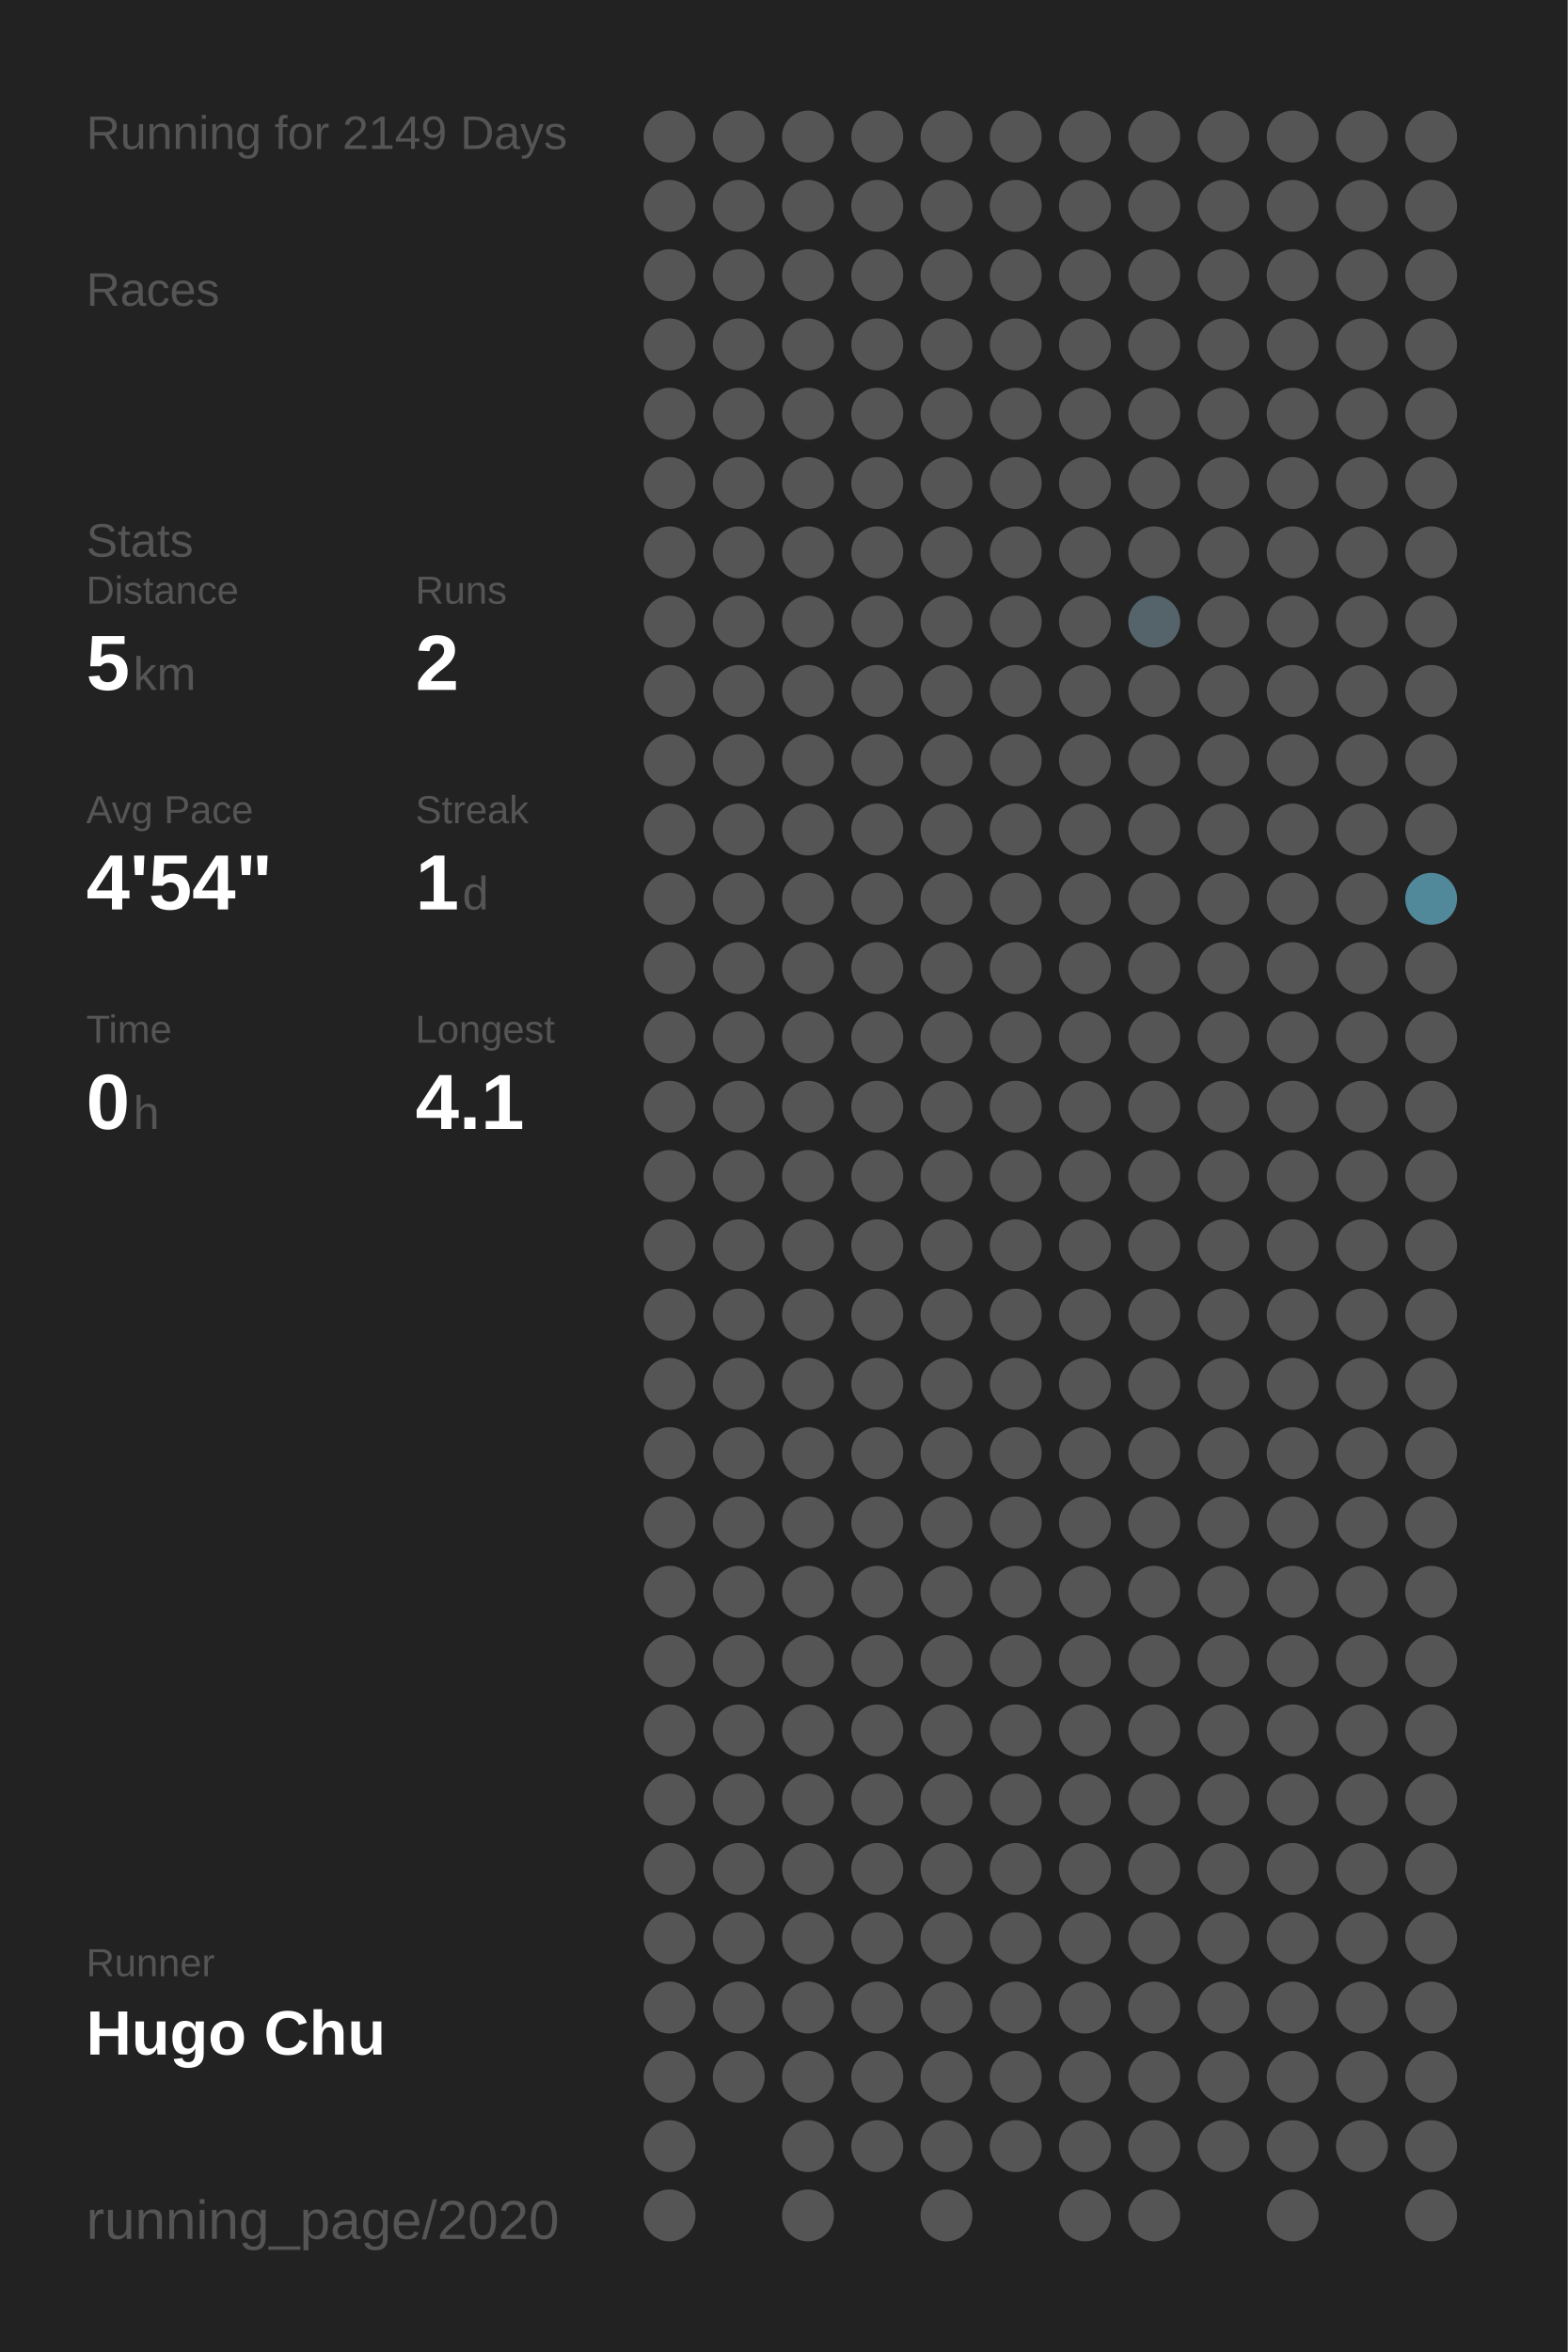
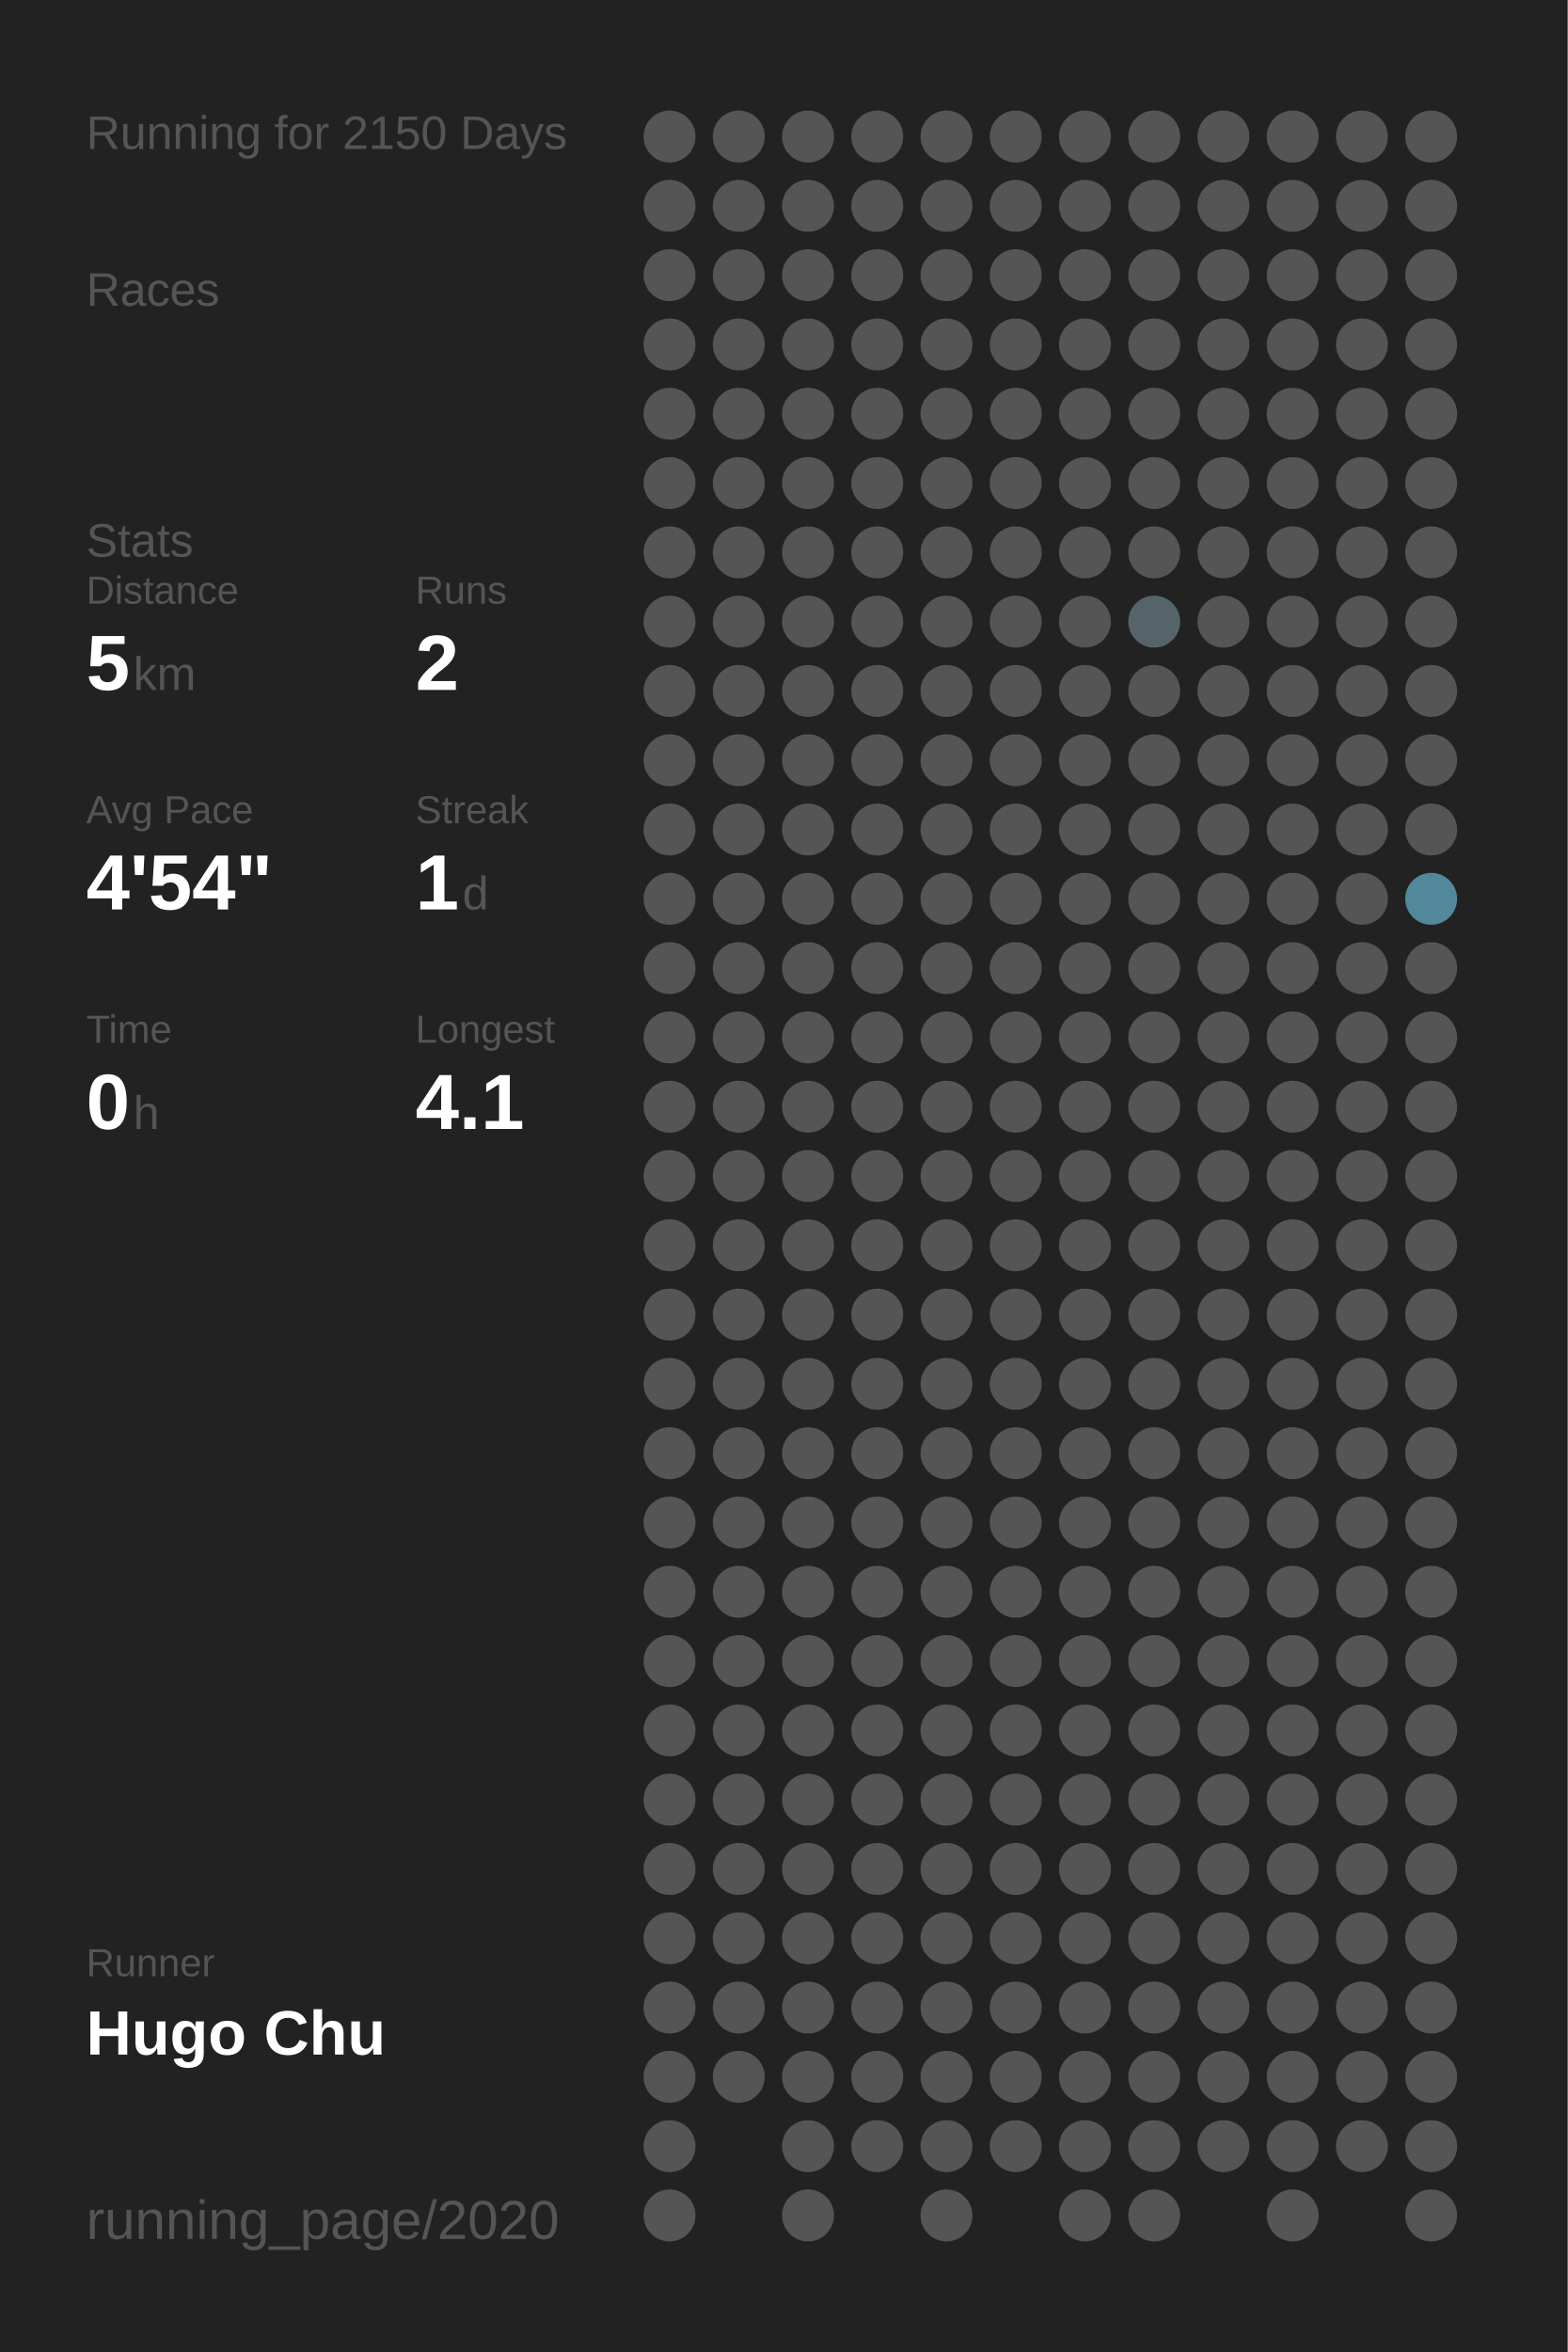
<svg xmlns="http://www.w3.org/2000/svg" baseProfile="full" height="300mm" version="1.1" viewBox="0,0,200,300" width="200mm">
  <defs />
  <rect fill="#222222" height="300" width="200" x="0" y="0" />
-   <text fill="#555555" style="font-size:6px; font-family:Arial;" x="11" y="19">Running for 2149 Days</text>
+   <text fill="#555555" style="font-size:6px; font-family:Arial;" x="11" y="19">Running for 2150 Days</text>
  <text fill="#555555" style="font-size:6px; font-family:Arial;" x="11" y="39">Races</text>
  <text fill="#555555" style="font-size:6px; font-family:Arial;" x="11" y="71">Stats</text>
  <text fill="#555555" style="font-size:5px; font-family:Arial;" x="11" y="77">Distance</text>
  <text fill="#FFFFFF" style="font-size:10px; font-family:Arial; font-weight:bold;" x="11" y="88">5</text>
  <text fill="#555555" style="font-size:6px; font-family:Arial;" x="17" y="88">km</text>
  <text fill="#555555" style="font-size:5px; font-family:Arial;" x="53" y="77">Runs</text>
  <text fill="#FFFFFF" style="font-size:10px; font-family:Arial; font-weight:bold;" x="53" y="88">2</text>
  <text fill="#555555" style="font-size:5px; font-family:Arial;" x="11" y="105">Avg Pace</text>
  <text fill="#FFFFFF" style="font-size:10px; font-family:Arial; font-weight:bold;" x="11" y="116">4'54"</text>
  <text fill="#555555" style="font-size:5px; font-family:Arial;" x="53" y="105">Streak</text>
  <text fill="#FFFFFF" style="font-size:10px; font-family:Arial; font-weight:bold;" x="53" y="116">1</text>
  <text fill="#555555" style="font-size:6px; font-family:Arial;" x="59" y="116">d</text>
  <text fill="#555555" style="font-size:5px; font-family:Arial;" x="11" y="133">Time</text>
  <text fill="#FFFFFF" style="font-size:10px; font-family:Arial; font-weight:bold;" x="11" y="144">0</text>
  <text fill="#555555" style="font-size:6px; font-family:Arial;" x="17" y="144">h</text>
  <text fill="#555555" style="font-size:5px; font-family:Arial;" x="53" y="133">Longest</text>
  <text fill="#FFFFFF" style="font-size:10px; font-family:Arial; font-weight:bold;" x="53" y="144">4.1</text>
  <text fill="#555555" style="font-size:5px; font-family:Arial;" x="11" y="252.065">Runner</text>
  <text fill="#FFFFFF" style="font-size:8px; font-family:Arial; font-weight:bold;" x="11" y="262.065">Hugo Chu</text>
  <text fill="#555555" style="font-size:7px; font-family:Arial;" x="11" y="285.581">running_page/2020</text>
  <circle cx="85.417" cy="17.419" fill="#555555" r="3.312" />
  <circle cx="85.417" cy="26.258" fill="#555555" r="3.312" />
  <circle cx="85.417" cy="35.097" fill="#555555" r="3.312" />
  <circle cx="85.417" cy="43.935" fill="#555555" r="3.312" />
  <circle cx="85.417" cy="52.774" fill="#555555" r="3.312" />
  <circle cx="85.417" cy="61.613" fill="#555555" r="3.312" />
  <circle cx="85.417" cy="70.452" fill="#555555" r="3.312" />
  <circle cx="85.417" cy="79.29" fill="#555555" r="3.312" />
  <circle cx="85.417" cy="88.129" fill="#555555" r="3.312" />
  <circle cx="85.417" cy="96.968" fill="#555555" r="3.312" />
  <circle cx="85.417" cy="105.806" fill="#555555" r="3.312" />
  <circle cx="85.417" cy="114.645" fill="#555555" r="3.312" />
  <circle cx="85.417" cy="123.484" fill="#555555" r="3.312" />
  <circle cx="85.417" cy="132.323" fill="#555555" r="3.312" />
  <circle cx="85.417" cy="141.161" fill="#555555" r="3.312" />
  <circle cx="85.417" cy="150" fill="#555555" r="3.312" />
  <circle cx="85.417" cy="158.839" fill="#555555" r="3.312" />
  <circle cx="85.417" cy="167.677" fill="#555555" r="3.312" />
  <circle cx="85.417" cy="176.516" fill="#555555" r="3.312" />
  <circle cx="85.417" cy="185.355" fill="#555555" r="3.312" />
  <circle cx="85.417" cy="194.194" fill="#555555" r="3.312" />
  <circle cx="85.417" cy="203.032" fill="#555555" r="3.312" />
  <circle cx="85.417" cy="211.871" fill="#555555" r="3.312" />
  <circle cx="85.417" cy="220.71" fill="#555555" r="3.312" />
  <circle cx="85.417" cy="229.548" fill="#555555" r="3.312" />
  <circle cx="85.417" cy="238.387" fill="#555555" r="3.312" />
  <circle cx="85.417" cy="247.226" fill="#555555" r="3.312" />
  <circle cx="85.417" cy="256.065" fill="#555555" r="3.312" />
  <circle cx="85.417" cy="264.903" fill="#555555" r="3.312" />
  <circle cx="85.417" cy="273.742" fill="#555555" r="3.312" />
  <circle cx="85.417" cy="282.581" fill="#555555" r="3.312" />
  <circle cx="94.25" cy="17.419" fill="#555555" r="3.312" />
  <circle cx="94.25" cy="26.258" fill="#555555" r="3.312" />
  <circle cx="94.25" cy="35.097" fill="#555555" r="3.312" />
  <circle cx="94.25" cy="43.935" fill="#555555" r="3.312" />
  <circle cx="94.25" cy="52.774" fill="#555555" r="3.312" />
  <circle cx="94.25" cy="61.613" fill="#555555" r="3.312" />
  <circle cx="94.25" cy="70.452" fill="#555555" r="3.312" />
  <circle cx="94.25" cy="79.29" fill="#555555" r="3.312" />
  <circle cx="94.25" cy="88.129" fill="#555555" r="3.312" />
  <circle cx="94.25" cy="96.968" fill="#555555" r="3.312" />
  <circle cx="94.25" cy="105.806" fill="#555555" r="3.312" />
  <circle cx="94.25" cy="114.645" fill="#555555" r="3.312" />
  <circle cx="94.25" cy="123.484" fill="#555555" r="3.312" />
  <circle cx="94.25" cy="132.323" fill="#555555" r="3.312" />
  <circle cx="94.25" cy="141.161" fill="#555555" r="3.312" />
  <circle cx="94.25" cy="150" fill="#555555" r="3.312" />
  <circle cx="94.25" cy="158.839" fill="#555555" r="3.312" />
  <circle cx="94.25" cy="167.677" fill="#555555" r="3.312" />
  <circle cx="94.25" cy="176.516" fill="#555555" r="3.312" />
  <circle cx="94.25" cy="185.355" fill="#555555" r="3.312" />
  <circle cx="94.25" cy="194.194" fill="#555555" r="3.312" />
  <circle cx="94.25" cy="203.032" fill="#555555" r="3.312" />
  <circle cx="94.25" cy="211.871" fill="#555555" r="3.312" />
  <circle cx="94.25" cy="220.71" fill="#555555" r="3.312" />
  <circle cx="94.25" cy="229.548" fill="#555555" r="3.312" />
  <circle cx="94.25" cy="238.387" fill="#555555" r="3.312" />
  <circle cx="94.25" cy="247.226" fill="#555555" r="3.312" />
  <circle cx="94.25" cy="256.065" fill="#555555" r="3.312" />
  <circle cx="94.25" cy="264.903" fill="#555555" r="3.312" />
  <circle cx="103.083" cy="17.419" fill="#555555" r="3.312" />
  <circle cx="103.083" cy="26.258" fill="#555555" r="3.312" />
  <circle cx="103.083" cy="35.097" fill="#555555" r="3.312" />
  <circle cx="103.083" cy="43.935" fill="#555555" r="3.312" />
  <circle cx="103.083" cy="52.774" fill="#555555" r="3.312" />
  <circle cx="103.083" cy="61.613" fill="#555555" r="3.312" />
  <circle cx="103.083" cy="70.452" fill="#555555" r="3.312" />
  <circle cx="103.083" cy="79.29" fill="#555555" r="3.312" />
  <circle cx="103.083" cy="88.129" fill="#555555" r="3.312" />
  <circle cx="103.083" cy="96.968" fill="#555555" r="3.312" />
  <circle cx="103.083" cy="105.806" fill="#555555" r="3.312" />
  <circle cx="103.083" cy="114.645" fill="#555555" r="3.312" />
  <circle cx="103.083" cy="123.484" fill="#555555" r="3.312" />
  <circle cx="103.083" cy="132.323" fill="#555555" r="3.312" />
  <circle cx="103.083" cy="141.161" fill="#555555" r="3.312" />
  <circle cx="103.083" cy="150" fill="#555555" r="3.312" />
  <circle cx="103.083" cy="158.839" fill="#555555" r="3.312" />
  <circle cx="103.083" cy="167.677" fill="#555555" r="3.312" />
  <circle cx="103.083" cy="176.516" fill="#555555" r="3.312" />
  <circle cx="103.083" cy="185.355" fill="#555555" r="3.312" />
  <circle cx="103.083" cy="194.194" fill="#555555" r="3.312" />
  <circle cx="103.083" cy="203.032" fill="#555555" r="3.312" />
  <circle cx="103.083" cy="211.871" fill="#555555" r="3.312" />
  <circle cx="103.083" cy="220.71" fill="#555555" r="3.312" />
  <circle cx="103.083" cy="229.548" fill="#555555" r="3.312" />
  <circle cx="103.083" cy="238.387" fill="#555555" r="3.312" />
  <circle cx="103.083" cy="247.226" fill="#555555" r="3.312" />
  <circle cx="103.083" cy="256.065" fill="#555555" r="3.312" />
  <circle cx="103.083" cy="264.903" fill="#555555" r="3.312" />
  <circle cx="103.083" cy="273.742" fill="#555555" r="3.312" />
  <circle cx="103.083" cy="282.581" fill="#555555" r="3.312" />
  <circle cx="111.917" cy="17.419" fill="#555555" r="3.312" />
  <circle cx="111.917" cy="26.258" fill="#555555" r="3.312" />
  <circle cx="111.917" cy="35.097" fill="#555555" r="3.312" />
  <circle cx="111.917" cy="43.935" fill="#555555" r="3.312" />
  <circle cx="111.917" cy="52.774" fill="#555555" r="3.312" />
  <circle cx="111.917" cy="61.613" fill="#555555" r="3.312" />
  <circle cx="111.917" cy="70.452" fill="#555555" r="3.312" />
  <circle cx="111.917" cy="79.29" fill="#555555" r="3.312" />
  <circle cx="111.917" cy="88.129" fill="#555555" r="3.312" />
  <circle cx="111.917" cy="96.968" fill="#555555" r="3.312" />
  <circle cx="111.917" cy="105.806" fill="#555555" r="3.312" />
  <circle cx="111.917" cy="114.645" fill="#555555" r="3.312" />
  <circle cx="111.917" cy="123.484" fill="#555555" r="3.312" />
  <circle cx="111.917" cy="132.323" fill="#555555" r="3.312" />
  <circle cx="111.917" cy="141.161" fill="#555555" r="3.312" />
  <circle cx="111.917" cy="150" fill="#555555" r="3.312" />
  <circle cx="111.917" cy="158.839" fill="#555555" r="3.312" />
  <circle cx="111.917" cy="167.677" fill="#555555" r="3.312" />
  <circle cx="111.917" cy="176.516" fill="#555555" r="3.312" />
  <circle cx="111.917" cy="185.355" fill="#555555" r="3.312" />
  <circle cx="111.917" cy="194.194" fill="#555555" r="3.312" />
  <circle cx="111.917" cy="203.032" fill="#555555" r="3.312" />
  <circle cx="111.917" cy="211.871" fill="#555555" r="3.312" />
  <circle cx="111.917" cy="220.71" fill="#555555" r="3.312" />
  <circle cx="111.917" cy="229.548" fill="#555555" r="3.312" />
  <circle cx="111.917" cy="238.387" fill="#555555" r="3.312" />
  <circle cx="111.917" cy="247.226" fill="#555555" r="3.312" />
  <circle cx="111.917" cy="256.065" fill="#555555" r="3.312" />
  <circle cx="111.917" cy="264.903" fill="#555555" r="3.312" />
  <circle cx="111.917" cy="273.742" fill="#555555" r="3.312" />
  <circle cx="120.75" cy="17.419" fill="#555555" r="3.312" />
  <circle cx="120.75" cy="26.258" fill="#555555" r="3.312" />
  <circle cx="120.75" cy="35.097" fill="#555555" r="3.312" />
  <circle cx="120.75" cy="43.935" fill="#555555" r="3.312" />
  <circle cx="120.75" cy="52.774" fill="#555555" r="3.312" />
  <circle cx="120.75" cy="61.613" fill="#555555" r="3.312" />
  <circle cx="120.75" cy="70.452" fill="#555555" r="3.312" />
  <circle cx="120.75" cy="79.29" fill="#555555" r="3.312" />
  <circle cx="120.75" cy="88.129" fill="#555555" r="3.312" />
  <circle cx="120.75" cy="96.968" fill="#555555" r="3.312" />
  <circle cx="120.75" cy="105.806" fill="#555555" r="3.312" />
  <circle cx="120.75" cy="114.645" fill="#555555" r="3.312" />
  <circle cx="120.75" cy="123.484" fill="#555555" r="3.312" />
  <circle cx="120.75" cy="132.323" fill="#555555" r="3.312" />
  <circle cx="120.75" cy="141.161" fill="#555555" r="3.312" />
  <circle cx="120.75" cy="150" fill="#555555" r="3.312" />
  <circle cx="120.75" cy="158.839" fill="#555555" r="3.312" />
  <circle cx="120.75" cy="167.677" fill="#555555" r="3.312" />
  <circle cx="120.75" cy="176.516" fill="#555555" r="3.312" />
  <circle cx="120.75" cy="185.355" fill="#555555" r="3.312" />
  <circle cx="120.75" cy="194.194" fill="#555555" r="3.312" />
  <circle cx="120.75" cy="203.032" fill="#555555" r="3.312" />
  <circle cx="120.75" cy="211.871" fill="#555555" r="3.312" />
  <circle cx="120.75" cy="220.71" fill="#555555" r="3.312" />
  <circle cx="120.75" cy="229.548" fill="#555555" r="3.312" />
  <circle cx="120.75" cy="238.387" fill="#555555" r="3.312" />
  <circle cx="120.75" cy="247.226" fill="#555555" r="3.312" />
  <circle cx="120.75" cy="256.065" fill="#555555" r="3.312" />
  <circle cx="120.75" cy="264.903" fill="#555555" r="3.312" />
  <circle cx="120.75" cy="273.742" fill="#555555" r="3.312" />
  <circle cx="120.75" cy="282.581" fill="#555555" r="3.312" />
  <circle cx="129.583" cy="17.419" fill="#555555" r="3.312" />
  <circle cx="129.583" cy="26.258" fill="#555555" r="3.312" />
  <circle cx="129.583" cy="35.097" fill="#555555" r="3.312" />
  <circle cx="129.583" cy="43.935" fill="#555555" r="3.312" />
  <circle cx="129.583" cy="52.774" fill="#555555" r="3.312" />
  <circle cx="129.583" cy="61.613" fill="#555555" r="3.312" />
  <circle cx="129.583" cy="70.452" fill="#555555" r="3.312" />
  <circle cx="129.583" cy="79.29" fill="#555555" r="3.312" />
  <circle cx="129.583" cy="88.129" fill="#555555" r="3.312" />
  <circle cx="129.583" cy="96.968" fill="#555555" r="3.312" />
  <circle cx="129.583" cy="105.806" fill="#555555" r="3.312" />
  <circle cx="129.583" cy="114.645" fill="#555555" r="3.312" />
  <circle cx="129.583" cy="123.484" fill="#555555" r="3.312" />
  <circle cx="129.583" cy="132.323" fill="#555555" r="3.312" />
  <circle cx="129.583" cy="141.161" fill="#555555" r="3.312" />
  <circle cx="129.583" cy="150" fill="#555555" r="3.312" />
  <circle cx="129.583" cy="158.839" fill="#555555" r="3.312" />
  <circle cx="129.583" cy="167.677" fill="#555555" r="3.312" />
  <circle cx="129.583" cy="176.516" fill="#555555" r="3.312" />
  <circle cx="129.583" cy="185.355" fill="#555555" r="3.312" />
  <circle cx="129.583" cy="194.194" fill="#555555" r="3.312" />
  <circle cx="129.583" cy="203.032" fill="#555555" r="3.312" />
  <circle cx="129.583" cy="211.871" fill="#555555" r="3.312" />
  <circle cx="129.583" cy="220.71" fill="#555555" r="3.312" />
  <circle cx="129.583" cy="229.548" fill="#555555" r="3.312" />
  <circle cx="129.583" cy="238.387" fill="#555555" r="3.312" />
  <circle cx="129.583" cy="247.226" fill="#555555" r="3.312" />
  <circle cx="129.583" cy="256.065" fill="#555555" r="3.312" />
  <circle cx="129.583" cy="264.903" fill="#555555" r="3.312" />
  <circle cx="129.583" cy="273.742" fill="#555555" r="3.312" />
  <circle cx="138.417" cy="17.419" fill="#555555" r="3.312" />
  <circle cx="138.417" cy="26.258" fill="#555555" r="3.312" />
  <circle cx="138.417" cy="35.097" fill="#555555" r="3.312" />
  <circle cx="138.417" cy="43.935" fill="#555555" r="3.312" />
  <circle cx="138.417" cy="52.774" fill="#555555" r="3.312" />
  <circle cx="138.417" cy="61.613" fill="#555555" r="3.312" />
  <circle cx="138.417" cy="70.452" fill="#555555" r="3.312" />
  <circle cx="138.417" cy="79.29" fill="#555555" r="3.312" />
  <circle cx="138.417" cy="88.129" fill="#555555" r="3.312" />
  <circle cx="138.417" cy="96.968" fill="#555555" r="3.312" />
  <circle cx="138.417" cy="105.806" fill="#555555" r="3.312" />
  <circle cx="138.417" cy="114.645" fill="#555555" r="3.312" />
  <circle cx="138.417" cy="123.484" fill="#555555" r="3.312" />
  <circle cx="138.417" cy="132.323" fill="#555555" r="3.312" />
  <circle cx="138.417" cy="141.161" fill="#555555" r="3.312" />
  <circle cx="138.417" cy="150" fill="#555555" r="3.312" />
  <circle cx="138.417" cy="158.839" fill="#555555" r="3.312" />
  <circle cx="138.417" cy="167.677" fill="#555555" r="3.312" />
  <circle cx="138.417" cy="176.516" fill="#555555" r="3.312" />
  <circle cx="138.417" cy="185.355" fill="#555555" r="3.312" />
  <circle cx="138.417" cy="194.194" fill="#555555" r="3.312" />
  <circle cx="138.417" cy="203.032" fill="#555555" r="3.312" />
  <circle cx="138.417" cy="211.871" fill="#555555" r="3.312" />
  <circle cx="138.417" cy="220.71" fill="#555555" r="3.312" />
  <circle cx="138.417" cy="229.548" fill="#555555" r="3.312" />
  <circle cx="138.417" cy="238.387" fill="#555555" r="3.312" />
  <circle cx="138.417" cy="247.226" fill="#555555" r="3.312" />
  <circle cx="138.417" cy="256.065" fill="#555555" r="3.312" />
  <circle cx="138.417" cy="264.903" fill="#555555" r="3.312" />
  <circle cx="138.417" cy="273.742" fill="#555555" r="3.312" />
  <circle cx="138.417" cy="282.581" fill="#555555" r="3.312" />
  <circle cx="147.25" cy="17.419" fill="#555555" r="3.312" />
  <circle cx="147.25" cy="26.258" fill="#555555" r="3.312" />
  <circle cx="147.25" cy="35.097" fill="#555555" r="3.312" />
  <circle cx="147.25" cy="43.935" fill="#555555" r="3.312" />
  <circle cx="147.25" cy="52.774" fill="#555555" r="3.312" />
  <circle cx="147.25" cy="61.613" fill="#555555" r="3.312" />
  <circle cx="147.25" cy="70.452" fill="#555555" r="3.312" />
  <circle cx="147.25" cy="79.29" fill="#54646a" r="3.312" />
  <circle cx="147.25" cy="88.129" fill="#555555" r="3.312" />
  <circle cx="147.25" cy="96.968" fill="#555555" r="3.312" />
  <circle cx="147.25" cy="105.806" fill="#555555" r="3.312" />
  <circle cx="147.25" cy="114.645" fill="#555555" r="3.312" />
  <circle cx="147.25" cy="123.484" fill="#555555" r="3.312" />
  <circle cx="147.25" cy="132.323" fill="#555555" r="3.312" />
  <circle cx="147.25" cy="141.161" fill="#555555" r="3.312" />
  <circle cx="147.25" cy="150" fill="#555555" r="3.312" />
  <circle cx="147.25" cy="158.839" fill="#555555" r="3.312" />
  <circle cx="147.25" cy="167.677" fill="#555555" r="3.312" />
  <circle cx="147.25" cy="176.516" fill="#555555" r="3.312" />
  <circle cx="147.25" cy="185.355" fill="#555555" r="3.312" />
  <circle cx="147.25" cy="194.194" fill="#555555" r="3.312" />
  <circle cx="147.25" cy="203.032" fill="#555555" r="3.312" />
  <circle cx="147.25" cy="211.871" fill="#555555" r="3.312" />
  <circle cx="147.25" cy="220.71" fill="#555555" r="3.312" />
  <circle cx="147.25" cy="229.548" fill="#555555" r="3.312" />
  <circle cx="147.25" cy="238.387" fill="#555555" r="3.312" />
  <circle cx="147.25" cy="247.226" fill="#555555" r="3.312" />
  <circle cx="147.25" cy="256.065" fill="#555555" r="3.312" />
  <circle cx="147.25" cy="264.903" fill="#555555" r="3.312" />
  <circle cx="147.25" cy="273.742" fill="#555555" r="3.312" />
  <circle cx="147.25" cy="282.581" fill="#555555" r="3.312" />
  <circle cx="156.083" cy="17.419" fill="#555555" r="3.312" />
  <circle cx="156.083" cy="26.258" fill="#555555" r="3.312" />
  <circle cx="156.083" cy="35.097" fill="#555555" r="3.312" />
  <circle cx="156.083" cy="43.935" fill="#555555" r="3.312" />
  <circle cx="156.083" cy="52.774" fill="#555555" r="3.312" />
  <circle cx="156.083" cy="61.613" fill="#555555" r="3.312" />
  <circle cx="156.083" cy="70.452" fill="#555555" r="3.312" />
  <circle cx="156.083" cy="79.29" fill="#555555" r="3.312" />
  <circle cx="156.083" cy="88.129" fill="#555555" r="3.312" />
  <circle cx="156.083" cy="96.968" fill="#555555" r="3.312" />
  <circle cx="156.083" cy="105.806" fill="#555555" r="3.312" />
  <circle cx="156.083" cy="114.645" fill="#555555" r="3.312" />
  <circle cx="156.083" cy="123.484" fill="#555555" r="3.312" />
  <circle cx="156.083" cy="132.323" fill="#555555" r="3.312" />
  <circle cx="156.083" cy="141.161" fill="#555555" r="3.312" />
  <circle cx="156.083" cy="150" fill="#555555" r="3.312" />
  <circle cx="156.083" cy="158.839" fill="#555555" r="3.312" />
  <circle cx="156.083" cy="167.677" fill="#555555" r="3.312" />
  <circle cx="156.083" cy="176.516" fill="#555555" r="3.312" />
  <circle cx="156.083" cy="185.355" fill="#555555" r="3.312" />
  <circle cx="156.083" cy="194.194" fill="#555555" r="3.312" />
  <circle cx="156.083" cy="203.032" fill="#555555" r="3.312" />
  <circle cx="156.083" cy="211.871" fill="#555555" r="3.312" />
  <circle cx="156.083" cy="220.71" fill="#555555" r="3.312" />
  <circle cx="156.083" cy="229.548" fill="#555555" r="3.312" />
  <circle cx="156.083" cy="238.387" fill="#555555" r="3.312" />
  <circle cx="156.083" cy="247.226" fill="#555555" r="3.312" />
  <circle cx="156.083" cy="256.065" fill="#555555" r="3.312" />
  <circle cx="156.083" cy="264.903" fill="#555555" r="3.312" />
  <circle cx="156.083" cy="273.742" fill="#555555" r="3.312" />
  <circle cx="164.917" cy="17.419" fill="#555555" r="3.312" />
  <circle cx="164.917" cy="26.258" fill="#555555" r="3.312" />
  <circle cx="164.917" cy="35.097" fill="#555555" r="3.312" />
  <circle cx="164.917" cy="43.935" fill="#555555" r="3.312" />
  <circle cx="164.917" cy="52.774" fill="#555555" r="3.312" />
  <circle cx="164.917" cy="61.613" fill="#555555" r="3.312" />
  <circle cx="164.917" cy="70.452" fill="#555555" r="3.312" />
  <circle cx="164.917" cy="79.29" fill="#555555" r="3.312" />
  <circle cx="164.917" cy="88.129" fill="#555555" r="3.312" />
  <circle cx="164.917" cy="96.968" fill="#555555" r="3.312" />
  <circle cx="164.917" cy="105.806" fill="#555555" r="3.312" />
  <circle cx="164.917" cy="114.645" fill="#555555" r="3.312" />
  <circle cx="164.917" cy="123.484" fill="#555555" r="3.312" />
  <circle cx="164.917" cy="132.323" fill="#555555" r="3.312" />
  <circle cx="164.917" cy="141.161" fill="#555555" r="3.312" />
  <circle cx="164.917" cy="150" fill="#555555" r="3.312" />
  <circle cx="164.917" cy="158.839" fill="#555555" r="3.312" />
  <circle cx="164.917" cy="167.677" fill="#555555" r="3.312" />
  <circle cx="164.917" cy="176.516" fill="#555555" r="3.312" />
  <circle cx="164.917" cy="185.355" fill="#555555" r="3.312" />
  <circle cx="164.917" cy="194.194" fill="#555555" r="3.312" />
  <circle cx="164.917" cy="203.032" fill="#555555" r="3.312" />
  <circle cx="164.917" cy="211.871" fill="#555555" r="3.312" />
  <circle cx="164.917" cy="220.71" fill="#555555" r="3.312" />
  <circle cx="164.917" cy="229.548" fill="#555555" r="3.312" />
  <circle cx="164.917" cy="238.387" fill="#555555" r="3.312" />
  <circle cx="164.917" cy="247.226" fill="#555555" r="3.312" />
  <circle cx="164.917" cy="256.065" fill="#555555" r="3.312" />
  <circle cx="164.917" cy="264.903" fill="#555555" r="3.312" />
  <circle cx="164.917" cy="273.742" fill="#555555" r="3.312" />
  <circle cx="164.917" cy="282.581" fill="#555555" r="3.312" />
  <circle cx="173.75" cy="17.419" fill="#555555" r="3.312" />
  <circle cx="173.75" cy="26.258" fill="#555555" r="3.312" />
  <circle cx="173.75" cy="35.097" fill="#555555" r="3.312" />
  <circle cx="173.75" cy="43.935" fill="#555555" r="3.312" />
  <circle cx="173.75" cy="52.774" fill="#555555" r="3.312" />
  <circle cx="173.75" cy="61.613" fill="#555555" r="3.312" />
  <circle cx="173.75" cy="70.452" fill="#555555" r="3.312" />
  <circle cx="173.75" cy="79.29" fill="#555555" r="3.312" />
  <circle cx="173.75" cy="88.129" fill="#555555" r="3.312" />
  <circle cx="173.75" cy="96.968" fill="#555555" r="3.312" />
  <circle cx="173.75" cy="105.806" fill="#555555" r="3.312" />
  <circle cx="173.75" cy="114.645" fill="#555555" r="3.312" />
  <circle cx="173.75" cy="123.484" fill="#555555" r="3.312" />
  <circle cx="173.75" cy="132.323" fill="#555555" r="3.312" />
  <circle cx="173.75" cy="141.161" fill="#555555" r="3.312" />
  <circle cx="173.75" cy="150" fill="#555555" r="3.312" />
  <circle cx="173.75" cy="158.839" fill="#555555" r="3.312" />
  <circle cx="173.75" cy="167.677" fill="#555555" r="3.312" />
  <circle cx="173.75" cy="176.516" fill="#555555" r="3.312" />
  <circle cx="173.75" cy="185.355" fill="#555555" r="3.312" />
  <circle cx="173.75" cy="194.194" fill="#555555" r="3.312" />
  <circle cx="173.75" cy="203.032" fill="#555555" r="3.312" />
  <circle cx="173.75" cy="211.871" fill="#555555" r="3.312" />
  <circle cx="173.75" cy="220.71" fill="#555555" r="3.312" />
  <circle cx="173.75" cy="229.548" fill="#555555" r="3.312" />
  <circle cx="173.75" cy="238.387" fill="#555555" r="3.312" />
  <circle cx="173.75" cy="247.226" fill="#555555" r="3.312" />
  <circle cx="173.75" cy="256.065" fill="#555555" r="3.312" />
  <circle cx="173.75" cy="264.903" fill="#555555" r="3.312" />
  <circle cx="173.75" cy="273.742" fill="#555555" r="3.312" />
  <circle cx="182.583" cy="17.419" fill="#555555" r="3.312" />
  <circle cx="182.583" cy="26.258" fill="#555555" r="3.312" />
  <circle cx="182.583" cy="35.097" fill="#555555" r="3.312" />
  <circle cx="182.583" cy="43.935" fill="#555555" r="3.312" />
  <circle cx="182.583" cy="52.774" fill="#555555" r="3.312" />
  <circle cx="182.583" cy="61.613" fill="#555555" r="3.312" />
  <circle cx="182.583" cy="70.452" fill="#555555" r="3.312" />
  <circle cx="182.583" cy="79.29" fill="#555555" r="3.312" />
  <circle cx="182.583" cy="88.129" fill="#555555" r="3.312" />
  <circle cx="182.583" cy="96.968" fill="#555555" r="3.312" />
  <circle cx="182.583" cy="105.806" fill="#555555" r="3.312" />
  <circle cx="182.583" cy="114.645" fill="#51889a" r="3.312" />
  <circle cx="182.583" cy="123.484" fill="#555555" r="3.312" />
  <circle cx="182.583" cy="132.323" fill="#555555" r="3.312" />
  <circle cx="182.583" cy="141.161" fill="#555555" r="3.312" />
  <circle cx="182.583" cy="150" fill="#555555" r="3.312" />
  <circle cx="182.583" cy="158.839" fill="#555555" r="3.312" />
  <circle cx="182.583" cy="167.677" fill="#555555" r="3.312" />
  <circle cx="182.583" cy="176.516" fill="#555555" r="3.312" />
  <circle cx="182.583" cy="185.355" fill="#555555" r="3.312" />
  <circle cx="182.583" cy="194.194" fill="#555555" r="3.312" />
  <circle cx="182.583" cy="203.032" fill="#555555" r="3.312" />
  <circle cx="182.583" cy="211.871" fill="#555555" r="3.312" />
  <circle cx="182.583" cy="220.71" fill="#555555" r="3.312" />
  <circle cx="182.583" cy="229.548" fill="#555555" r="3.312" />
  <circle cx="182.583" cy="238.387" fill="#555555" r="3.312" />
  <circle cx="182.583" cy="247.226" fill="#555555" r="3.312" />
  <circle cx="182.583" cy="256.065" fill="#555555" r="3.312" />
  <circle cx="182.583" cy="264.903" fill="#555555" r="3.312" />
  <circle cx="182.583" cy="273.742" fill="#555555" r="3.312" />
  <circle cx="182.583" cy="282.581" fill="#555555" r="3.312" />
</svg>
